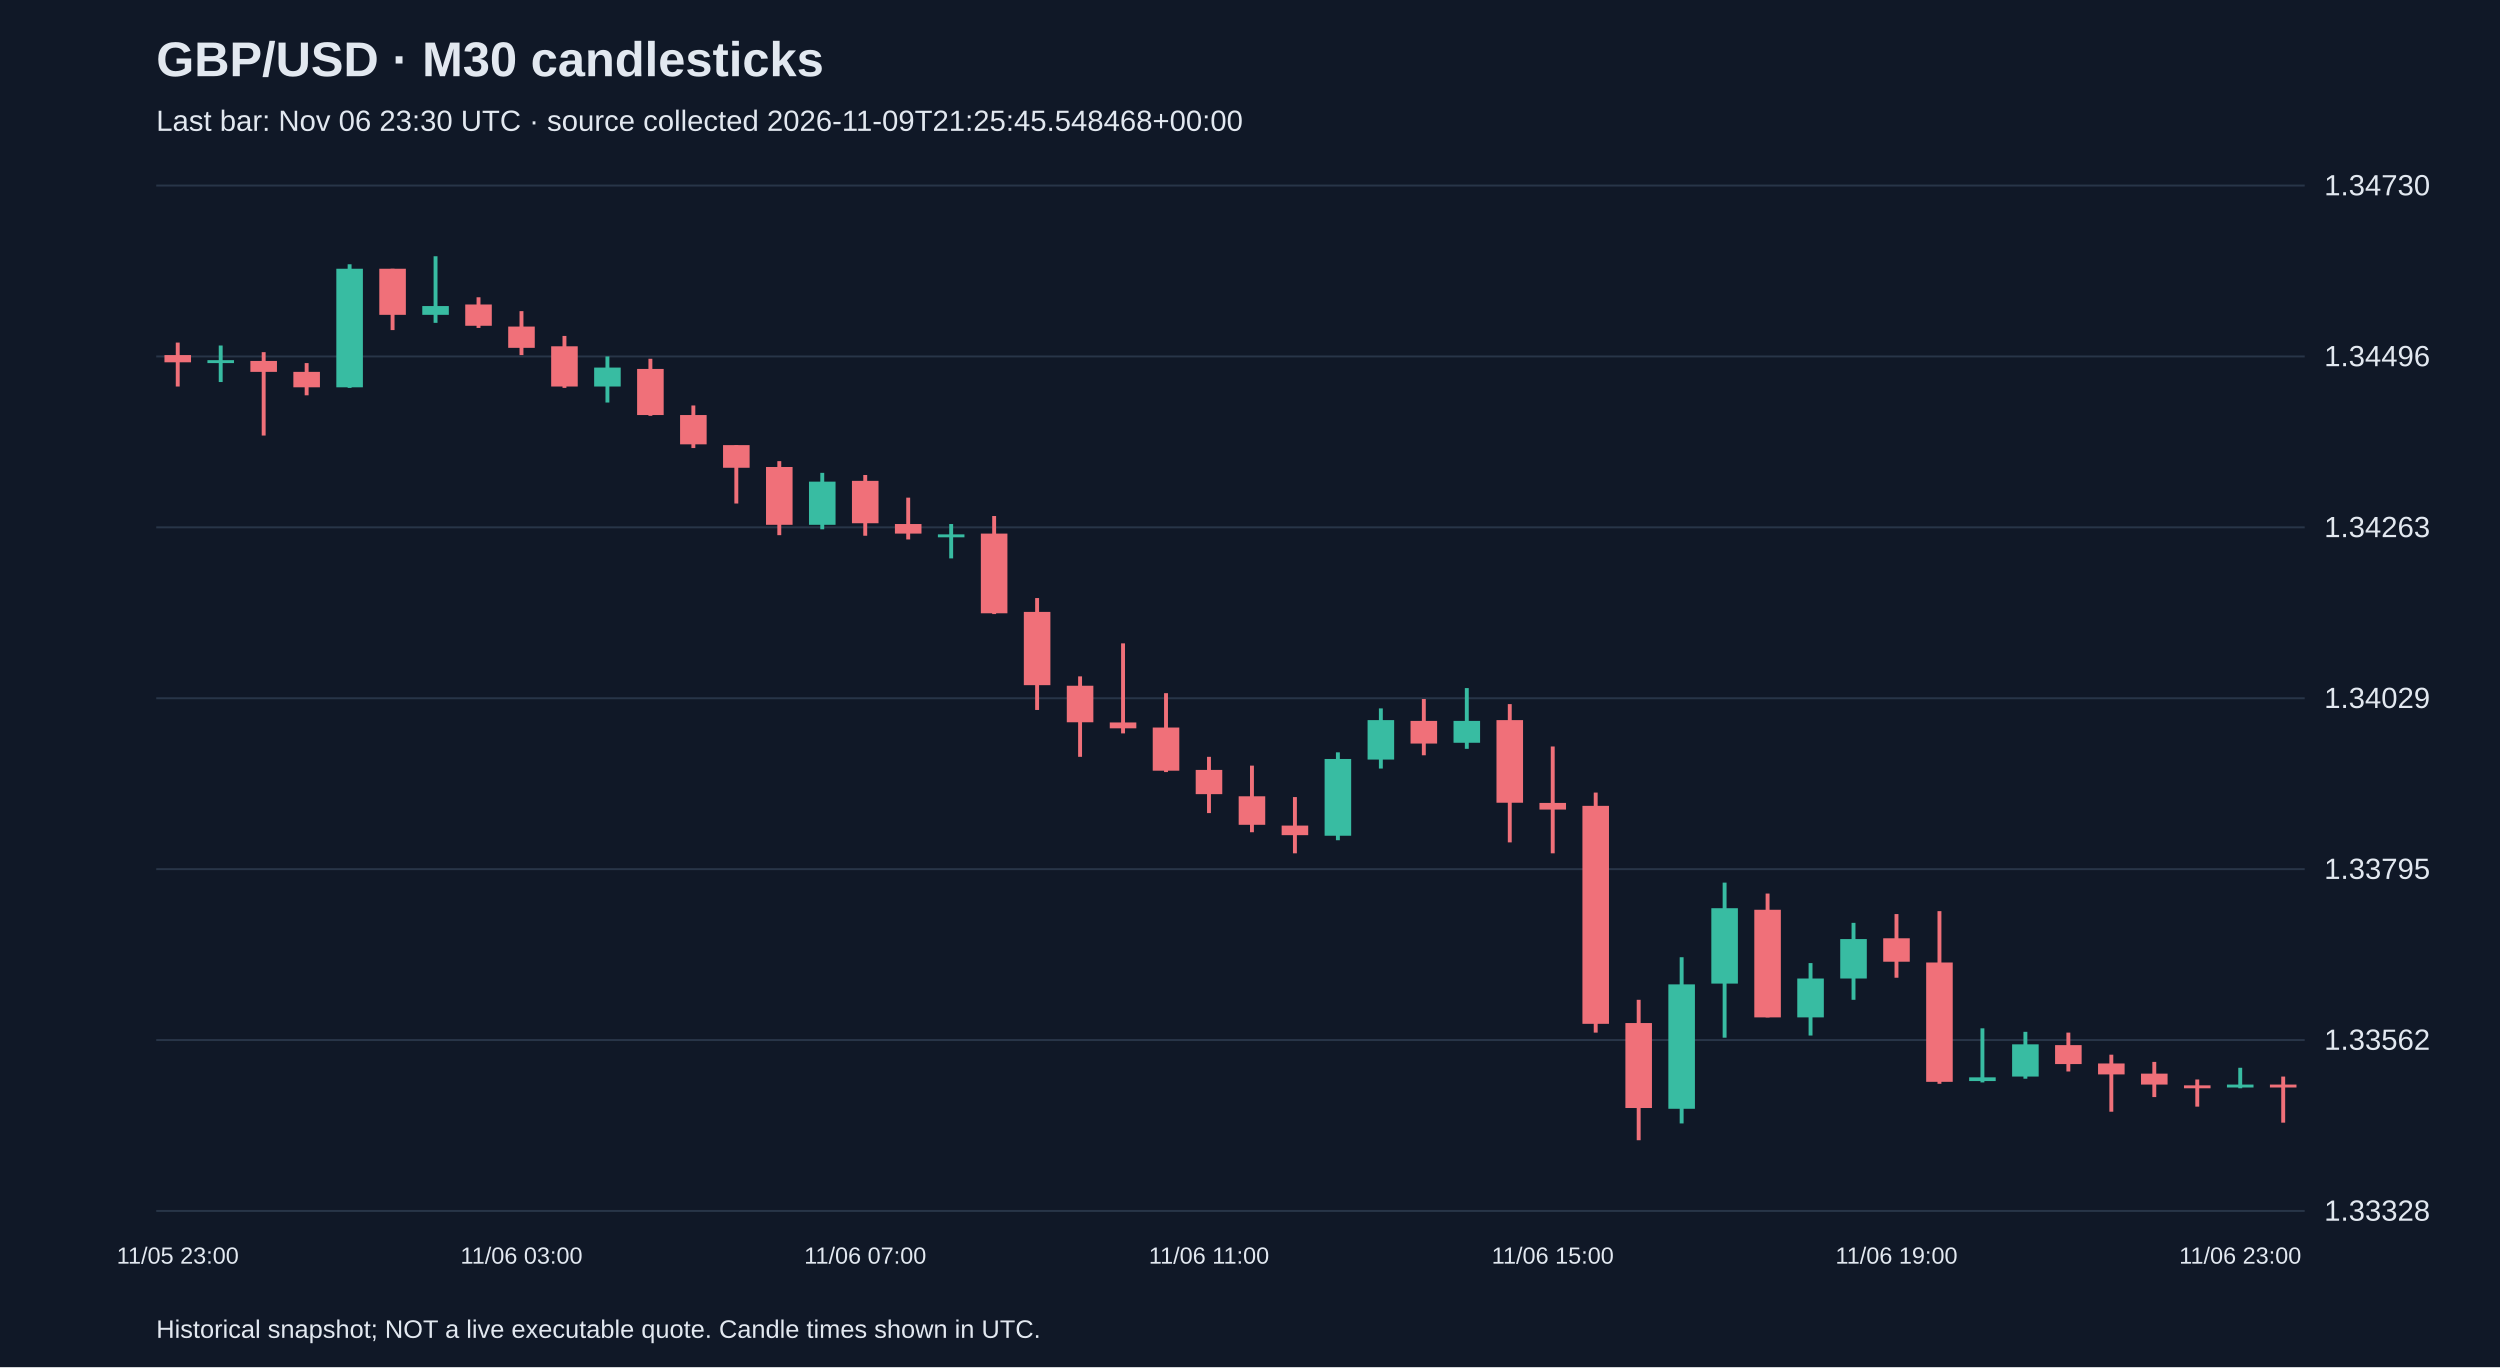
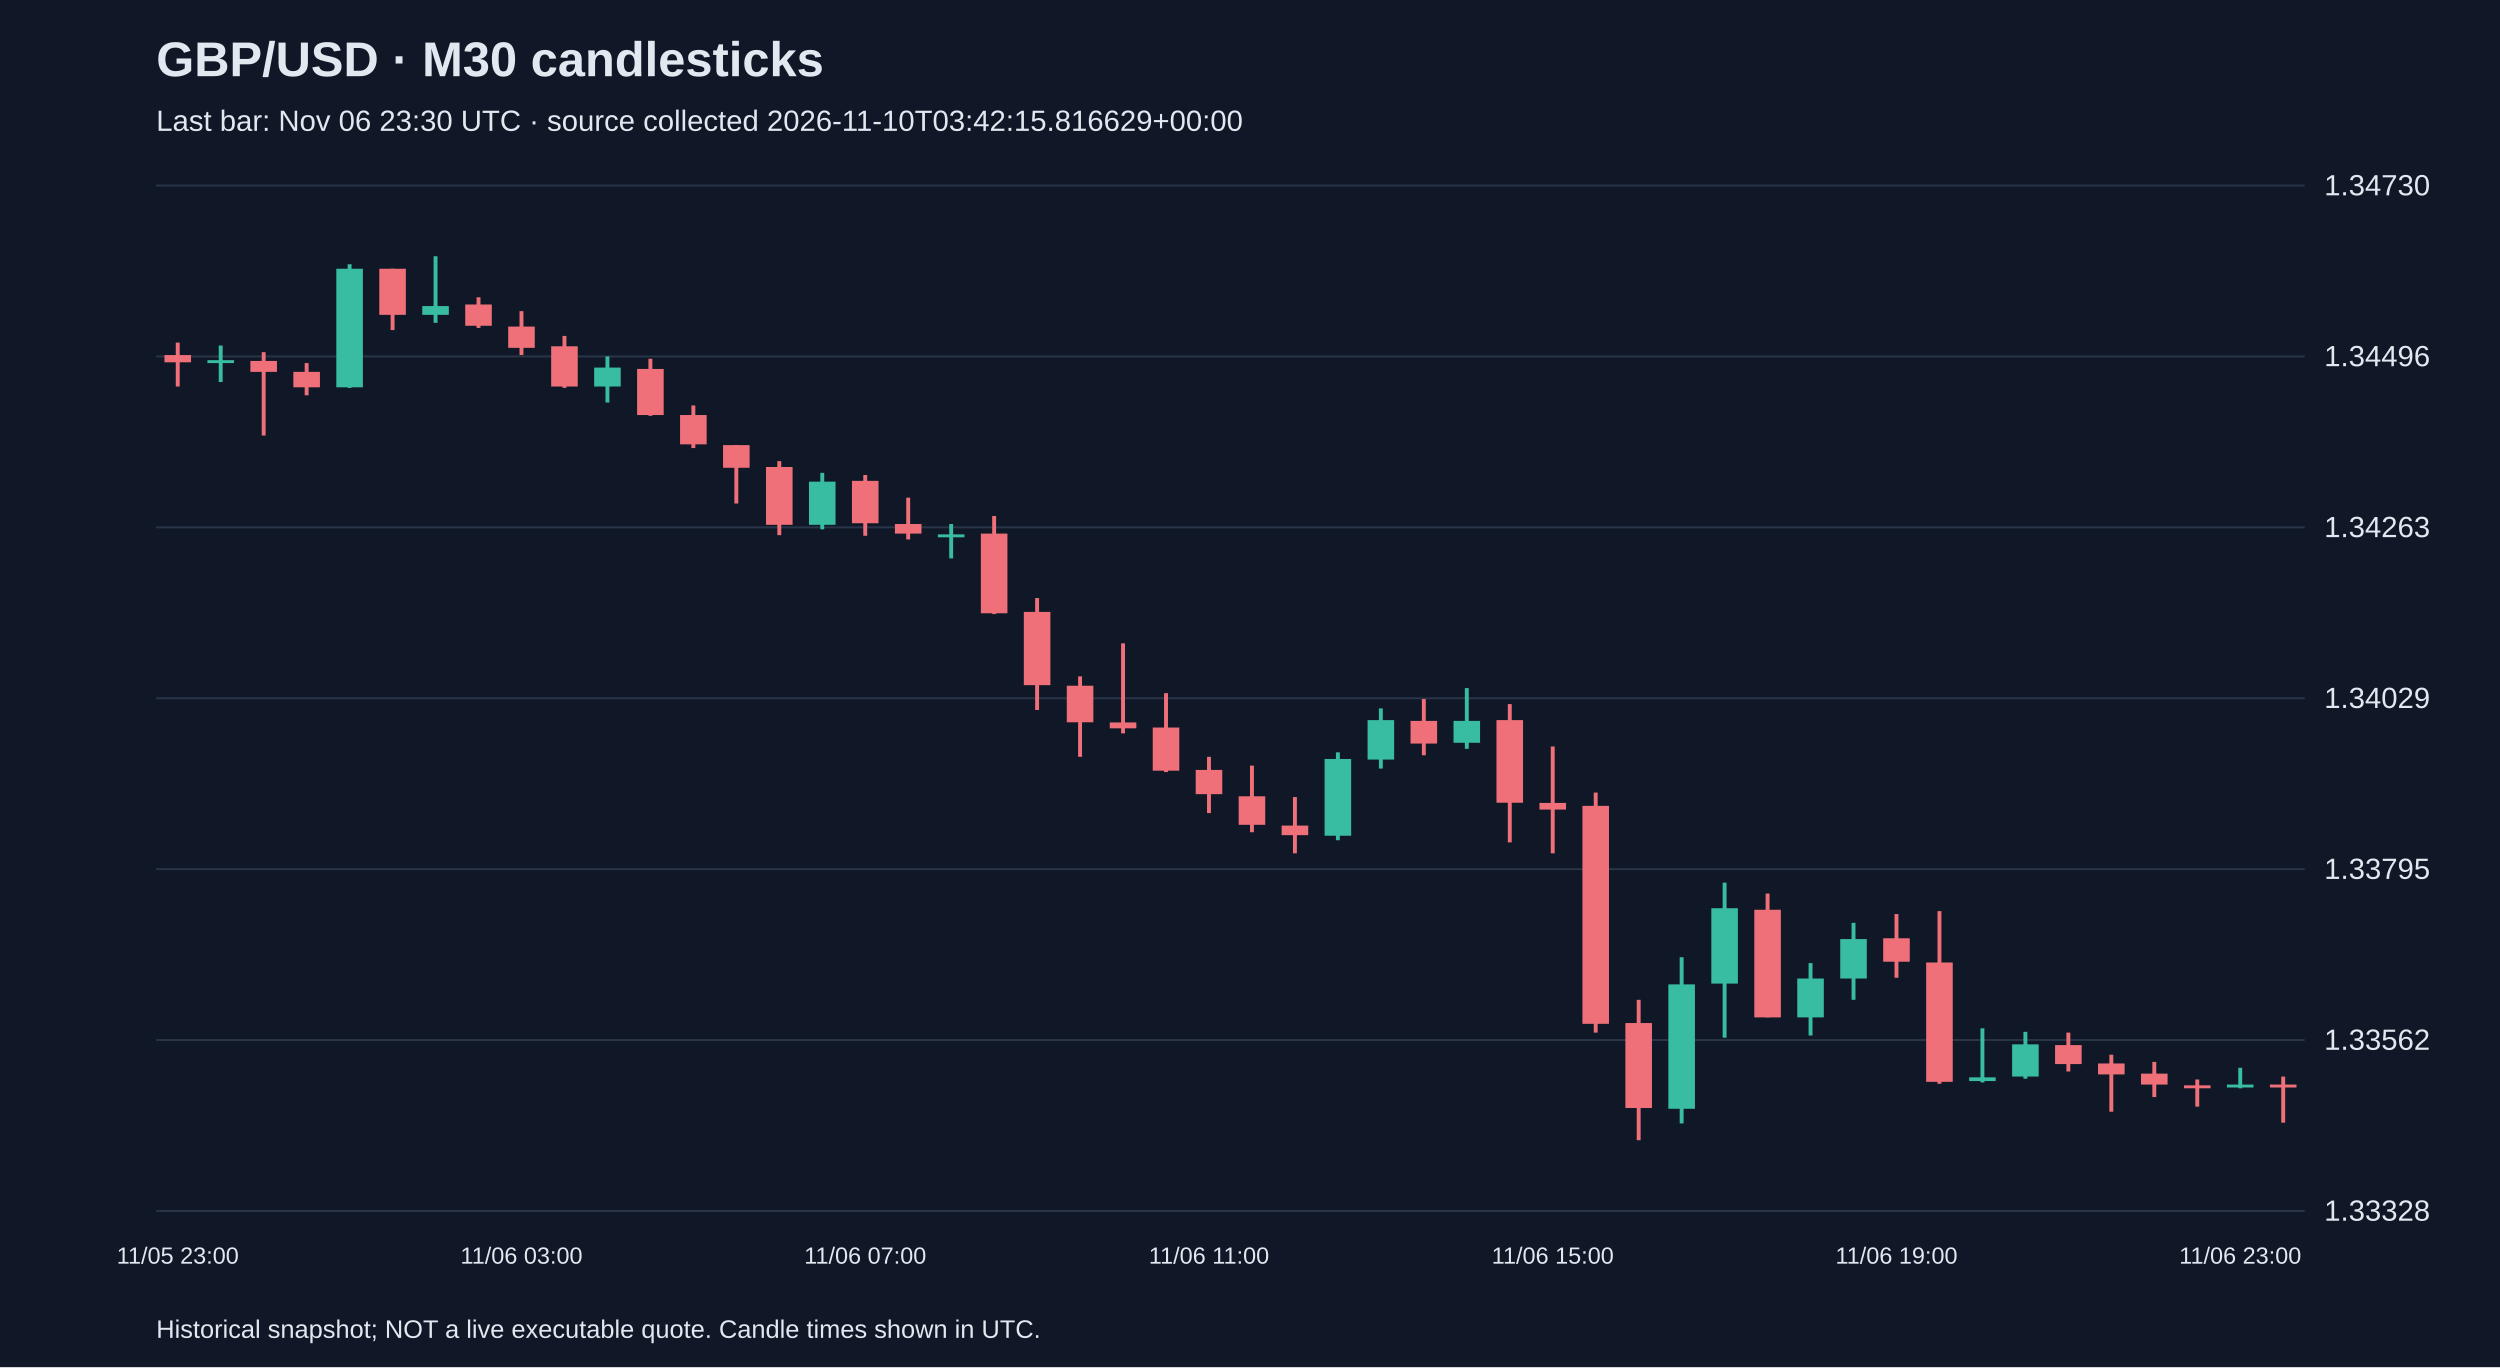
<svg xmlns="http://www.w3.org/2000/svg" viewBox="0 0 1280 700">
  <rect width="100%" height="100%" fill="#101827" />
  <style>text{font-family:Arial,sans-serif;fill:#e2e8f0}</style>
  <text x="80" y="39" font-size="25" font-weight="bold">GBP/USD · M30 candlesticks</text>
-   <text x="80" y="67" font-size="15" fill="#a6b1c5">Last bar: Nov 06 23:30 UTC · source collected 2026-11-09T21:25:45.548468+00:00</text>
+   <text x="80" y="67" font-size="15" fill="#a6b1c5">Last bar: Nov 06 23:30 UTC · source collected 2026-11-10T03:42:15.816629+00:00</text>
  <line x1="80" y1="620.0" x2="1180" y2="620.0" stroke="#283548" />
  <text x="1190" y="625.0" font-size="15">1.33328</text>
  <line x1="80" y1="532.5" x2="1180" y2="532.5" stroke="#283548" />
  <text x="1190" y="537.5" font-size="15">1.33562</text>
  <line x1="80" y1="445.0" x2="1180" y2="445.0" stroke="#283548" />
  <text x="1190" y="450.0" font-size="15">1.33795</text>
  <line x1="80" y1="357.5" x2="1180" y2="357.5" stroke="#283548" />
  <text x="1190" y="362.5" font-size="15">1.34029</text>
  <line x1="80" y1="270.0" x2="1180" y2="270.0" stroke="#283548" />
  <text x="1190" y="275.0" font-size="15">1.34263</text>
  <line x1="80" y1="182.5" x2="1180" y2="182.5" stroke="#283548" />
  <text x="1190" y="187.5" font-size="15">1.34496</text>
  <line x1="80" y1="95.0" x2="1180" y2="95.0" stroke="#283548" />
  <text x="1190" y="100.0" font-size="15">1.34730</text>
  <line x1="91.0" y1="175.4" x2="91.0" y2="197.9" stroke="#f07079" stroke-width="2" />
  <rect x="84.2" y="181.8" width="13.6" height="3.7" fill="#f07079" />
  <text x="91.0" y="647" text-anchor="middle" font-size="12">11/05 23:00</text>
  <line x1="113.0" y1="176.9" x2="113.0" y2="195.6" stroke="#38bca2" stroke-width="2" />
  <rect x="106.2" y="184.4" width="13.6" height="1.5" fill="#38bca2" />
  <line x1="135.0" y1="180.3" x2="135.0" y2="223.0" stroke="#f07079" stroke-width="2" />
  <rect x="128.2" y="184.8" width="13.6" height="5.6" fill="#f07079" />
  <line x1="157.0" y1="185.9" x2="157.0" y2="202.4" stroke="#f07079" stroke-width="2" />
  <rect x="150.2" y="190.4" width="13.6" height="7.9" fill="#f07079" />
  <line x1="179.0" y1="135.3" x2="179.0" y2="198.6" stroke="#38bca2" stroke-width="2" />
  <rect x="172.2" y="137.6" width="13.6" height="60.7" fill="#38bca2" />
  <line x1="201.0" y1="137.6" x2="201.0" y2="169.0" stroke="#f07079" stroke-width="2" />
  <rect x="194.2" y="137.6" width="13.6" height="23.6" fill="#f07079" />
  <line x1="223.0" y1="131.2" x2="223.0" y2="165.3" stroke="#38bca2" stroke-width="2" />
  <rect x="216.2" y="156.7" width="13.6" height="4.5" fill="#38bca2" />
  <line x1="245.0" y1="152.2" x2="245.0" y2="167.9" stroke="#f07079" stroke-width="2" />
  <rect x="238.2" y="155.9" width="13.6" height="10.9" fill="#f07079" />
  <line x1="267.0" y1="159.3" x2="267.0" y2="181.8" stroke="#f07079" stroke-width="2" />
  <rect x="260.2" y="167.2" width="13.6" height="10.9" fill="#f07079" />
  <text x="267.0" y="647" text-anchor="middle" font-size="12">11/06 03:00</text>
  <line x1="289.0" y1="172.0" x2="289.0" y2="198.6" stroke="#f07079" stroke-width="2" />
  <rect x="282.2" y="177.3" width="13.6" height="20.6" fill="#f07079" />
  <line x1="311.0" y1="182.5" x2="311.0" y2="206.1" stroke="#38bca2" stroke-width="2" />
  <rect x="304.2" y="188.2" width="13.6" height="9.7" fill="#38bca2" />
  <line x1="333.0" y1="183.7" x2="333.0" y2="212.9" stroke="#f07079" stroke-width="2" />
  <rect x="326.2" y="188.9" width="13.6" height="23.6" fill="#f07079" />
  <line x1="355.0" y1="207.6" x2="355.0" y2="229.4" stroke="#f07079" stroke-width="2" />
  <rect x="348.2" y="212.5" width="13.6" height="15.0" fill="#f07079" />
  <line x1="377.0" y1="227.9" x2="377.0" y2="257.8" stroke="#f07079" stroke-width="2" />
  <rect x="370.2" y="227.9" width="13.6" height="11.6" fill="#f07079" />
  <line x1="399.0" y1="236.1" x2="399.0" y2="274.0" stroke="#f07079" stroke-width="2" />
  <rect x="392.2" y="239.1" width="13.6" height="29.6" fill="#f07079" />
  <line x1="421.0" y1="242.1" x2="421.0" y2="271.0" stroke="#38bca2" stroke-width="2" />
  <rect x="414.2" y="246.6" width="13.6" height="22.1" fill="#38bca2" />
  <line x1="443.0" y1="243.2" x2="443.0" y2="274.3" stroke="#f07079" stroke-width="2" />
  <rect x="436.2" y="246.2" width="13.6" height="21.7" fill="#f07079" />
  <text x="443.0" y="647" text-anchor="middle" font-size="12">11/06 07:00</text>
  <line x1="465.0" y1="254.8" x2="465.0" y2="276.2" stroke="#f07079" stroke-width="2" />
  <rect x="458.2" y="268.3" width="13.6" height="4.9" fill="#f07079" />
  <line x1="487.0" y1="268.3" x2="487.0" y2="285.9" stroke="#38bca2" stroke-width="2" />
  <rect x="480.2" y="273.6" width="13.6" height="1.5" fill="#38bca2" />
  <line x1="509.0" y1="264.2" x2="509.0" y2="314.4" stroke="#f07079" stroke-width="2" />
  <rect x="502.2" y="273.2" width="13.6" height="40.8" fill="#f07079" />
  <line x1="531.0" y1="306.2" x2="531.0" y2="363.5" stroke="#f07079" stroke-width="2" />
  <rect x="524.2" y="313.3" width="13.6" height="37.5" fill="#f07079" />
  <line x1="553.0" y1="346.3" x2="553.0" y2="387.5" stroke="#f07079" stroke-width="2" />
  <rect x="546.2" y="351.1" width="13.6" height="18.7" fill="#f07079" />
  <line x1="575.0" y1="329.4" x2="575.0" y2="375.5" stroke="#f07079" stroke-width="2" />
  <rect x="568.2" y="369.9" width="13.6" height="3.0" fill="#f07079" />
  <line x1="597.0" y1="354.9" x2="597.0" y2="395.3" stroke="#f07079" stroke-width="2" />
  <rect x="590.2" y="372.5" width="13.6" height="22.1" fill="#f07079" />
  <line x1="619.0" y1="387.5" x2="619.0" y2="416.3" stroke="#f07079" stroke-width="2" />
  <rect x="612.2" y="394.2" width="13.6" height="12.4" fill="#f07079" />
  <text x="619.0" y="647" text-anchor="middle" font-size="12">11/06 11:00</text>
  <line x1="641.0" y1="392.0" x2="641.0" y2="426.1" stroke="#f07079" stroke-width="2" />
  <rect x="634.2" y="407.7" width="13.6" height="14.6" fill="#f07079" />
  <line x1="663.0" y1="408.1" x2="663.0" y2="436.9" stroke="#f07079" stroke-width="2" />
  <rect x="656.2" y="422.7" width="13.6" height="4.9" fill="#f07079" />
  <line x1="685.0" y1="385.2" x2="685.0" y2="430.2" stroke="#38bca2" stroke-width="2" />
  <rect x="678.2" y="388.6" width="13.6" height="39.3" fill="#38bca2" />
  <line x1="707.0" y1="362.7" x2="707.0" y2="393.5" stroke="#38bca2" stroke-width="2" />
  <rect x="700.2" y="368.7" width="13.6" height="20.2" fill="#38bca2" />
  <line x1="729.0" y1="357.9" x2="729.0" y2="386.7" stroke="#f07079" stroke-width="2" />
  <rect x="722.2" y="369.1" width="13.6" height="11.6" fill="#f07079" />
  <line x1="751.0" y1="352.3" x2="751.0" y2="383.4" stroke="#38bca2" stroke-width="2" />
  <rect x="744.2" y="369.1" width="13.6" height="11.2" fill="#38bca2" />
  <line x1="773.0" y1="360.5" x2="773.0" y2="431.3" stroke="#f07079" stroke-width="2" />
  <rect x="766.2" y="368.7" width="13.6" height="42.3" fill="#f07079" />
  <line x1="795.0" y1="382.2" x2="795.0" y2="436.9" stroke="#f07079" stroke-width="2" />
  <rect x="788.2" y="411.1" width="13.6" height="3.4" fill="#f07079" />
  <text x="795.0" y="647" text-anchor="middle" font-size="12">11/06 15:00</text>
  <line x1="817.0" y1="405.8" x2="817.0" y2="528.7" stroke="#f07079" stroke-width="2" />
  <rect x="810.2" y="412.6" width="13.6" height="111.6" fill="#f07079" />
  <line x1="839.0" y1="511.9" x2="839.0" y2="583.8" stroke="#f07079" stroke-width="2" />
  <rect x="832.2" y="523.8" width="13.6" height="43.5" fill="#f07079" />
  <line x1="861.0" y1="490.1" x2="861.0" y2="575.2" stroke="#38bca2" stroke-width="2" />
  <rect x="854.2" y="504.0" width="13.6" height="63.7" fill="#38bca2" />
  <line x1="883.0" y1="451.9" x2="883.0" y2="531.3" stroke="#38bca2" stroke-width="2" />
  <rect x="876.2" y="465.0" width="13.6" height="38.6" fill="#38bca2" />
  <line x1="905.0" y1="457.5" x2="905.0" y2="520.9" stroke="#f07079" stroke-width="2" />
  <rect x="898.2" y="465.8" width="13.6" height="55.1" fill="#f07079" />
  <line x1="927.0" y1="493.1" x2="927.0" y2="530.2" stroke="#38bca2" stroke-width="2" />
  <rect x="920.2" y="501.0" width="13.6" height="19.9" fill="#38bca2" />
  <line x1="949.0" y1="472.5" x2="949.0" y2="511.9" stroke="#38bca2" stroke-width="2" />
  <rect x="942.2" y="480.8" width="13.6" height="20.2" fill="#38bca2" />
  <line x1="971.0" y1="468.0" x2="971.0" y2="500.6" stroke="#f07079" stroke-width="2" />
  <rect x="964.2" y="480.4" width="13.6" height="12.0" fill="#f07079" />
  <text x="971.0" y="647" text-anchor="middle" font-size="12">11/06 19:00</text>
  <line x1="993.0" y1="466.5" x2="993.0" y2="554.9" stroke="#f07079" stroke-width="2" />
  <rect x="986.2" y="492.8" width="13.6" height="61.1" fill="#f07079" />
  <line x1="1015.0" y1="526.5" x2="1015.0" y2="554.2" stroke="#38bca2" stroke-width="2" />
  <rect x="1008.2" y="551.6" width="13.6" height="1.9" fill="#38bca2" />
  <line x1="1037.0" y1="528.3" x2="1037.0" y2="552.3" stroke="#38bca2" stroke-width="2" />
  <rect x="1030.2" y="534.7" width="13.6" height="16.5" fill="#38bca2" />
  <line x1="1059.0" y1="528.7" x2="1059.0" y2="548.6" stroke="#f07079" stroke-width="2" />
  <rect x="1052.2" y="535.1" width="13.6" height="9.7" fill="#f07079" />
  <line x1="1081.0" y1="540.0" x2="1081.0" y2="569.2" stroke="#f07079" stroke-width="2" />
  <rect x="1074.2" y="544.5" width="13.6" height="5.6" fill="#f07079" />
  <line x1="1103.0" y1="543.7" x2="1103.0" y2="561.7" stroke="#f07079" stroke-width="2" />
  <rect x="1096.2" y="549.7" width="13.6" height="5.6" fill="#f07079" />
  <line x1="1125.0" y1="552.7" x2="1125.0" y2="566.6" stroke="#f07079" stroke-width="2" />
  <rect x="1118.2" y="555.7" width="13.6" height="1.5" fill="#f07079" />
  <line x1="1147.0" y1="546.7" x2="1147.0" y2="557.2" stroke="#38bca2" stroke-width="2" />
  <rect x="1140.2" y="555.3" width="13.6" height="1.5" fill="#38bca2" />
  <text x="1147.0" y="647" text-anchor="middle" font-size="12">11/06 23:00</text>
  <line x1="1169.0" y1="551.2" x2="1169.0" y2="574.8" stroke="#f07079" stroke-width="2" />
  <rect x="1162.2" y="555.3" width="13.6" height="1.5" fill="#f07079" />
  <text x="80" y="685" font-size="13">Historical snapshot; NOT a live executable quote. Candle times shown in UTC.</text>
</svg>
